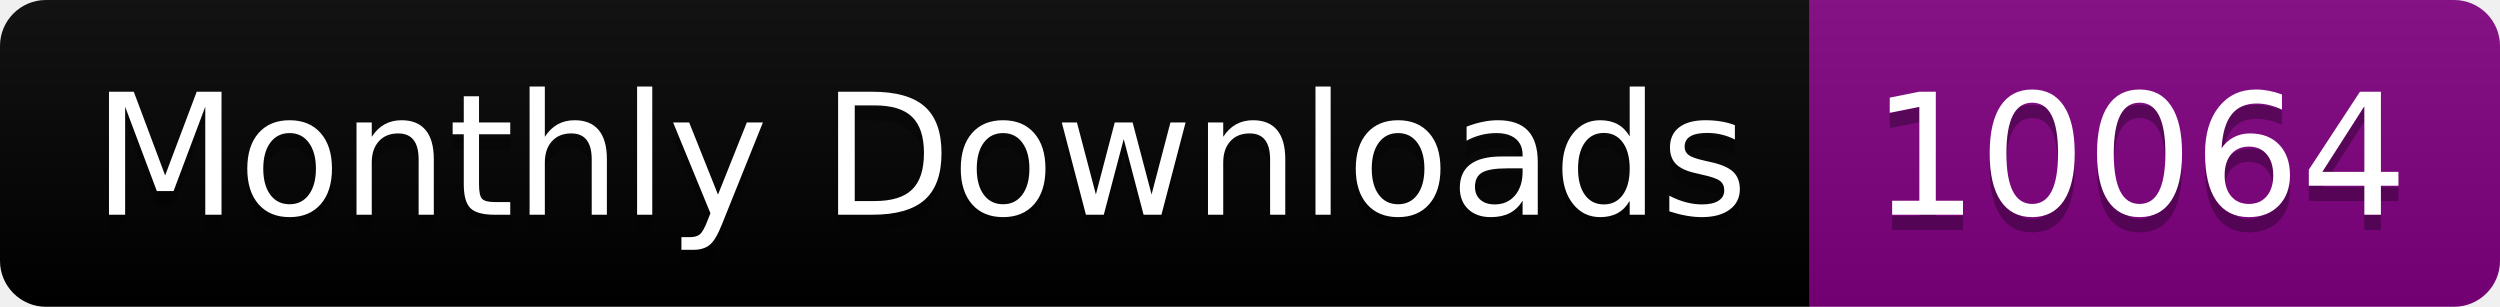
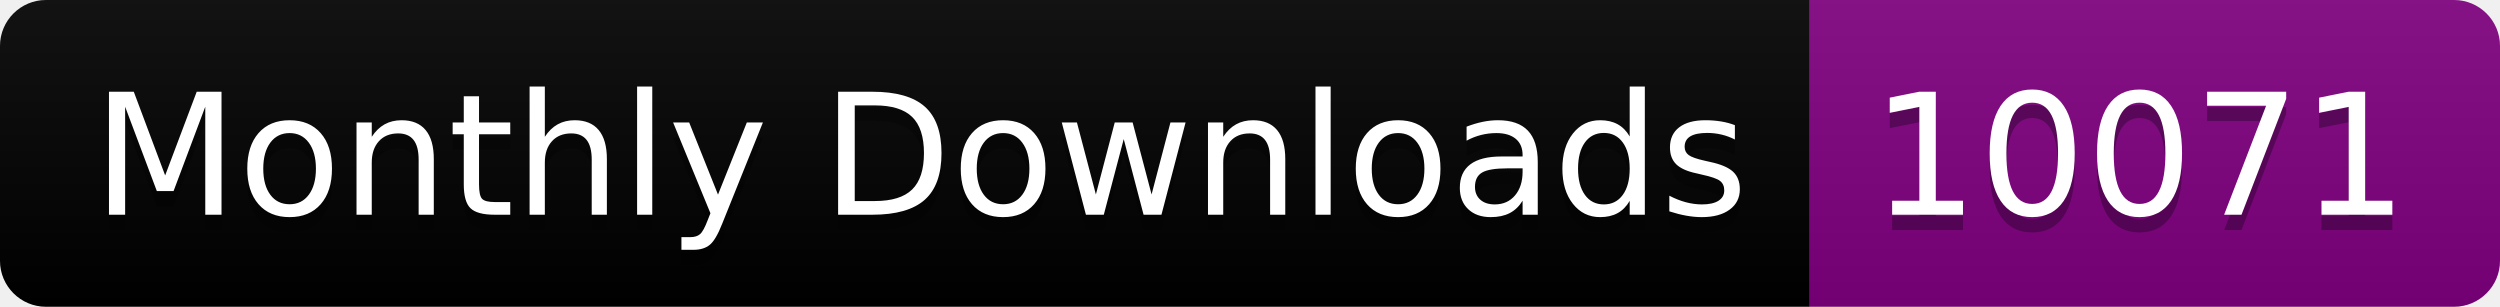
<svg xmlns="http://www.w3.org/2000/svg" width="163.0" height="20">
  <linearGradient id="smooth" x2="0" y2="100%">
    <stop offset="0" stop-color="#bbb" stop-opacity=".1" />
    <stop offset="1" stop-opacity=".1" />
  </linearGradient>
  <clipPath id="round">
    <rect width="163.0" height="20" rx="3" fill="#fff" />
  </clipPath>
  <g clip-path="url(#round)">
    <rect width="118.0" height="20" fill="black" />
    <rect x="118.0" width="45.0" height="20" fill="purple" />
    <rect width="163.0" height="20" fill="url(#smooth)" />
  </g>
  <g fill="#fff" text-anchor="middle" font-family="DejaVu Sans,Verdana,Geneva,sans-serif" font-size="110">
    <text x="600.0" y="150" fill="#010101" fill-opacity=".3" transform="scale(0.1)" textLength="1080.0" lengthAdjust="spacing">Monthly Downloads</text>
    <text x="600.0" y="140" transform="scale(0.1)" textLength="1080.0" lengthAdjust="spacing">Monthly Downloads</text>
-     <text x="1395.0" y="150" fill="#010101" fill-opacity=".3" transform="scale(0.1)" textLength="350.0" lengthAdjust="spacing">10064</text>
-     <text x="1395.0" y="140" transform="scale(0.1)" textLength="350.0" lengthAdjust="spacing">10064</text>
+     <text x="1395.0" y="150" fill="#010101" fill-opacity=".3" transform="scale(0.1)" textLength="350.0" lengthAdjust="spacing">10071</text>
+     <text x="1395.0" y="140" transform="scale(0.1)" textLength="350.0" lengthAdjust="spacing">10071</text>
  </g>
</svg>
